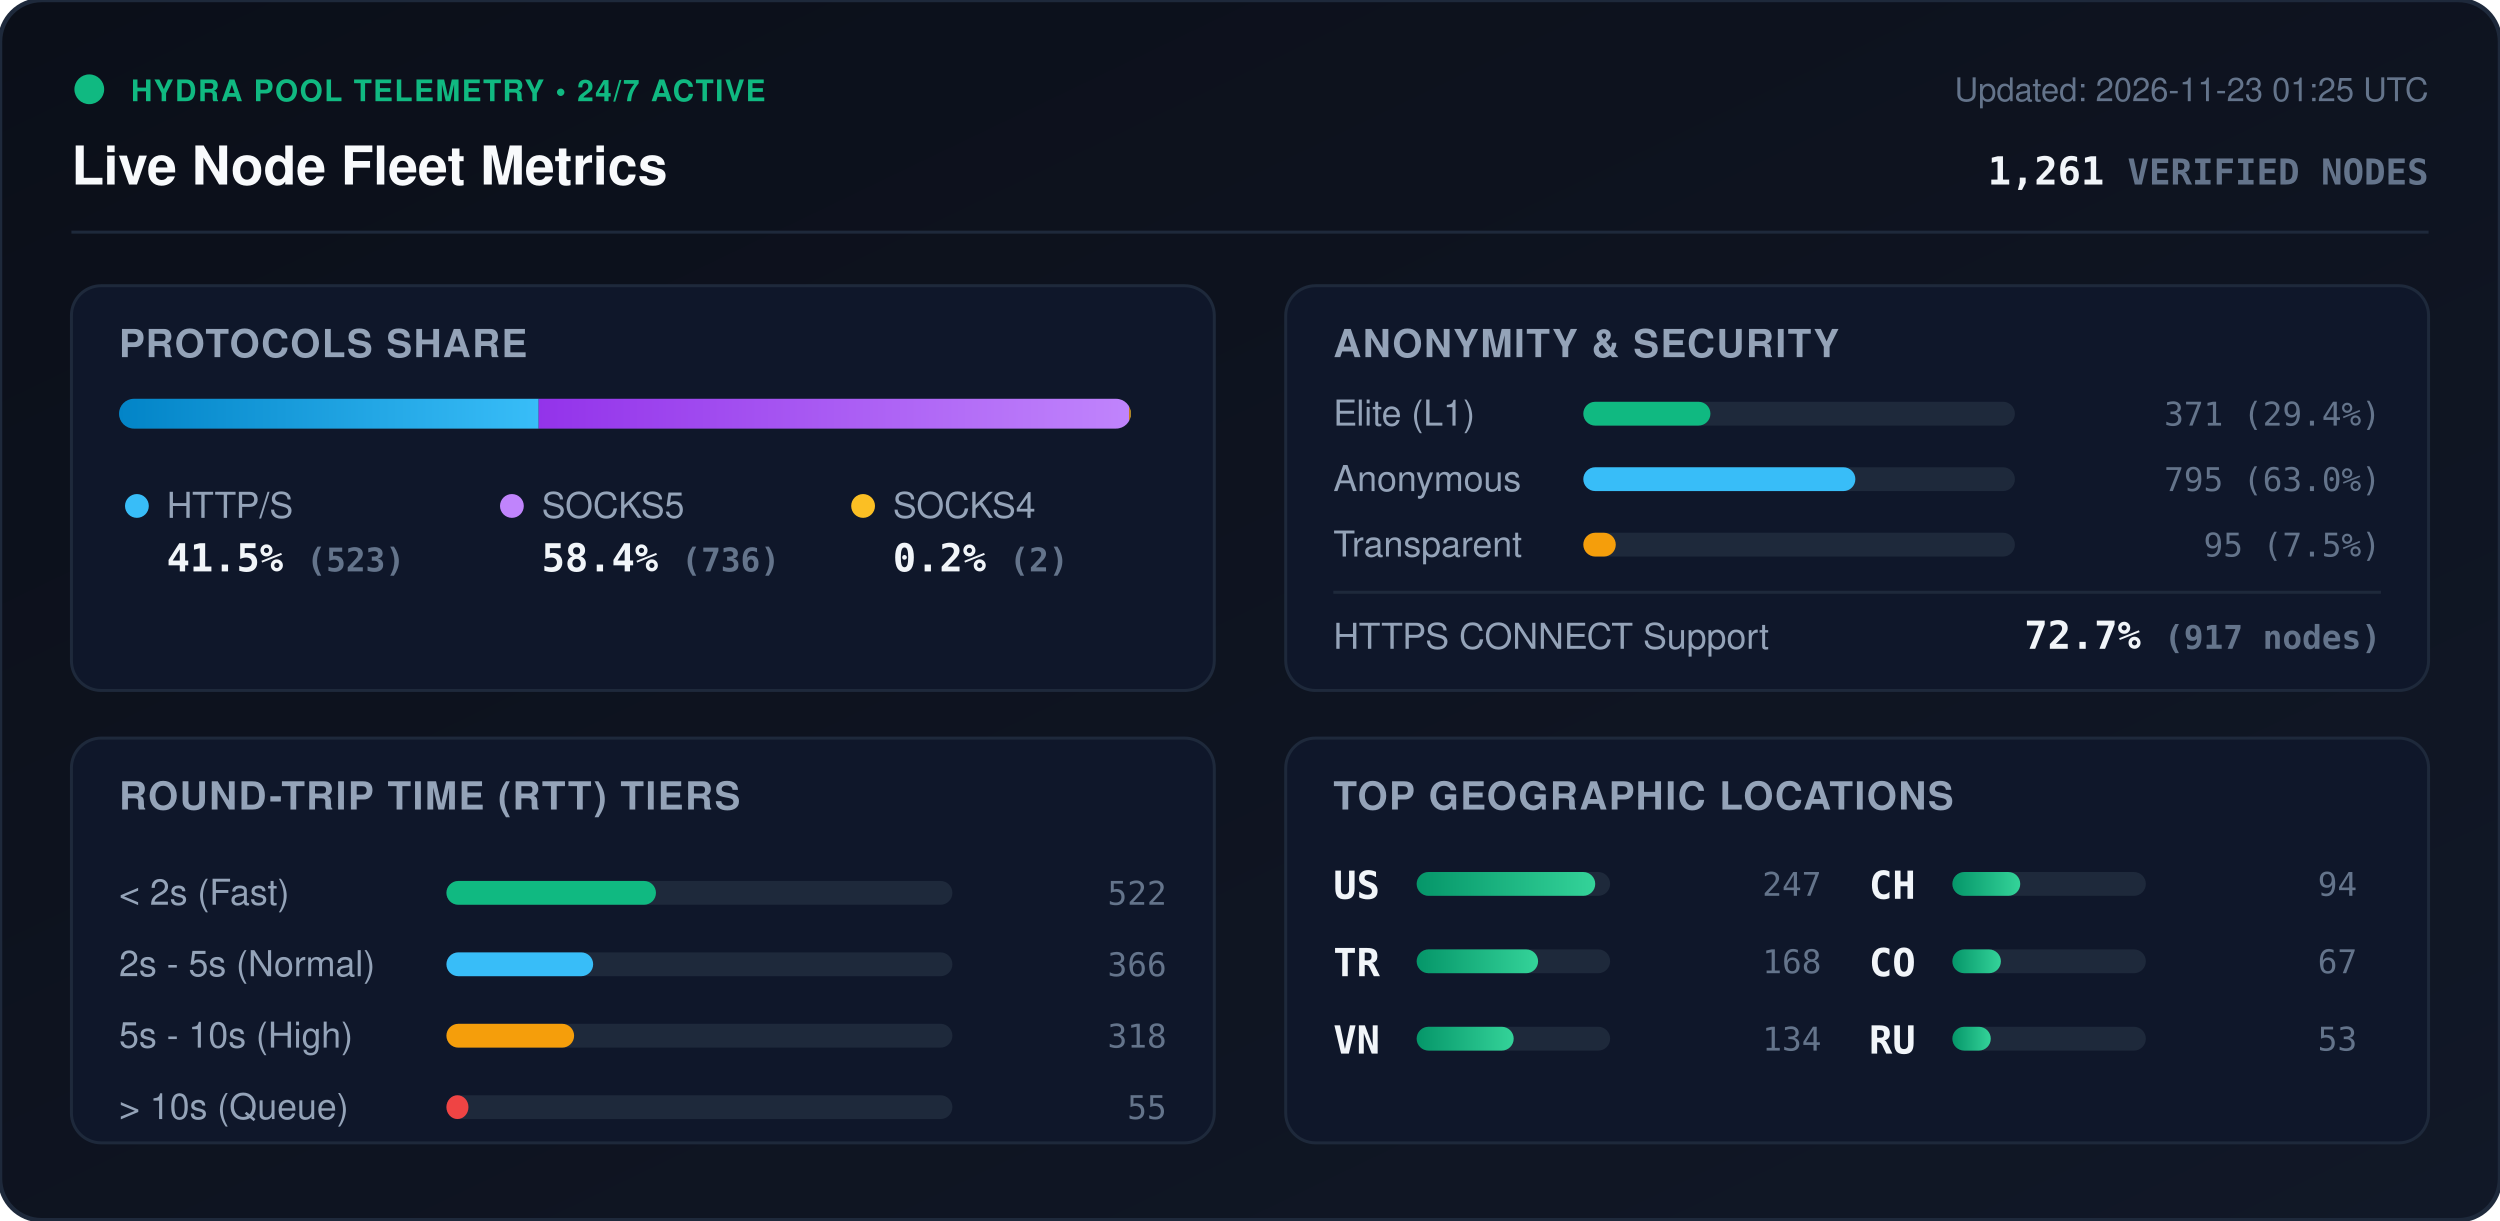
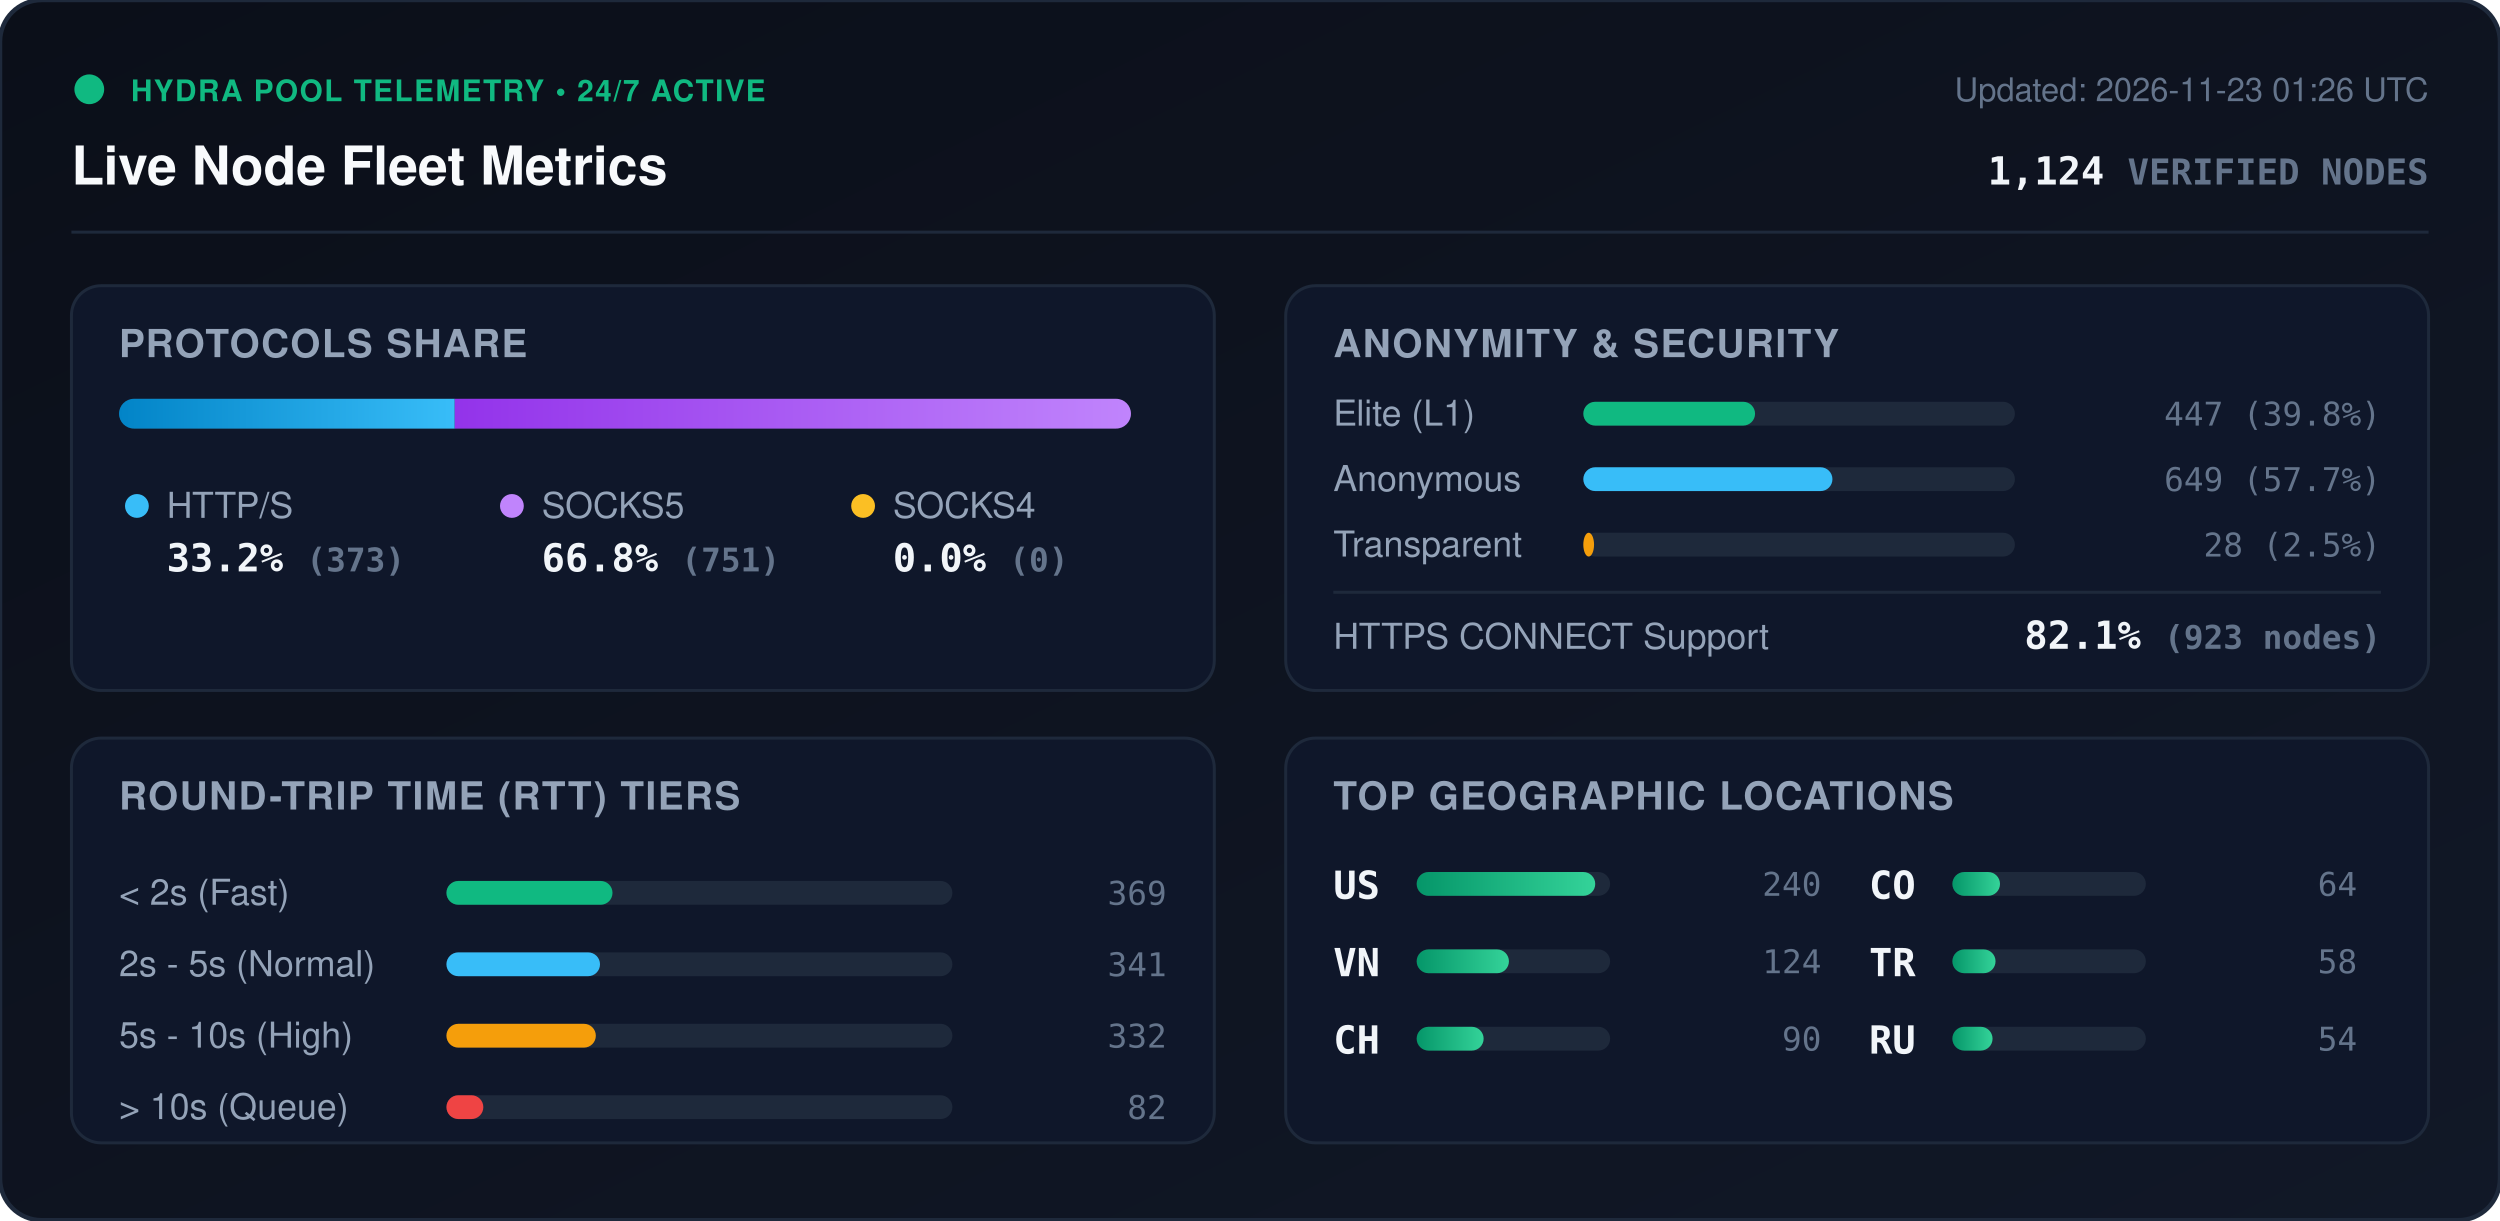
<svg xmlns="http://www.w3.org/2000/svg" viewBox="0 0 840 410" width="840" height="410" style="max-width: 100%; height: auto;">
  <defs>
    <linearGradient id="bg" x1="0%" y1="0%" x2="100%" y2="100%">
      <stop offset="0%" stop-color="#0b0f19" />
      <stop offset="100%" stop-color="#111827" />
    </linearGradient>
    <linearGradient id="bar-http" x1="0%" y1="0%" x2="100%" y2="0%">
      <stop offset="0%" stop-color="#0284c7" />
      <stop offset="100%" stop-color="#38bdf8" />
    </linearGradient>
    <linearGradient id="bar-socks5" x1="0%" y1="0%" x2="100%" y2="0%">
      <stop offset="0%" stop-color="#9333ea" />
      <stop offset="100%" stop-color="#c084fc" />
    </linearGradient>
    <linearGradient id="bar-socks4" x1="0%" y1="0%" x2="100%" y2="0%">
      <stop offset="0%" stop-color="#d97706" />
      <stop offset="100%" stop-color="#fbbf24" />
    </linearGradient>
    <linearGradient id="bar-green" x1="0%" y1="0%" x2="100%" y2="0%">
      <stop offset="0%" stop-color="#059669" />
      <stop offset="100%" stop-color="#34d399" />
    </linearGradient>
    <clipPath id="prog-track-clip">
      <rect width="340.0" height="10" rx="5" />
    </clipPath>
    <style>
      .title { font: 700 18px -apple-system, BlinkMacSystemFont, 'Segoe UI', Helvetica, Arial, sans-serif; fill: #f8fafc; }
      .sub { font: 500 11px -apple-system, BlinkMacSystemFont, 'Segoe UI', Helvetica, Arial, sans-serif; fill: #64748b; }
      .section-hdr { font: 600 13px -apple-system, BlinkMacSystemFont, 'Segoe UI', Helvetica, Arial, sans-serif; fill: #94a3b8; letter-spacing: 0.5px; }
      .metric-val { font: 700 13px -apple-system, BlinkMacSystemFont, 'Segoe UI', Helvetica, Arial, sans-serif; fill: #f1f5f9; }
      .metric-lbl { font: 500 12px -apple-system, BlinkMacSystemFont, 'Segoe UI', Helvetica, Arial, sans-serif; fill: #94a3b8; }
      .badge-txt { font: 700 10px -apple-system, BlinkMacSystemFont, 'Segoe UI', Helvetica, Arial, sans-serif; fill: #10b981; letter-spacing: 0.5px; }
      .mono { font-family: ui-monospace, SFMono-Regular, Menlo, Monaco, Consolas, monospace; }
      .pulse { animation: beacon 2s infinite ease-in-out; }
      @keyframes beacon { 0%, 100% { opacity: 1; } 50% { opacity: 0.35; } }
    </style>
  </defs>
  <rect width="840" height="410" rx="14" fill="url(#bg)" stroke="#1e293b" stroke-width="1.5" />
  <g transform="translate(24, 24)">
    <circle cx="6" cy="6" r="5" fill="#10b981" class="pulse" />
    <text x="20" y="10" class="badge-txt">HYDRA POOL TELEMETRY • 24/7 ACTIVE</text>
    <text x="0" y="38" class="title">Live Node Fleet Metrics</text>
-     <text x="792" y="10" text-anchor="end" class="sub">Updated: 2026-11-23 01:25 UTC</text>
-     <text x="792" y="38" text-anchor="end" class="metric-val mono" fill="#38bdf8">1,261 <tspan font-size="12" fill="#64748b">VERIFIED NODES</tspan>
+     <text x="792" y="10" text-anchor="end" class="sub">Updated: 2026-11-23 01:26 UTC</text>
+     <text x="792" y="38" text-anchor="end" class="metric-val mono" fill="#38bdf8">1,124 <tspan font-size="12" fill="#64748b">VERIFIED NODES</tspan>
    </text>
  </g>
  <line x1="24" y1="78" x2="816" y2="78" stroke="#1e293b" stroke-width="1" />
  <g transform="translate(24, 96)">
    <rect width="384" height="136" rx="10" fill="#0f172a" stroke="#1e293b" />
    <text x="16" y="24" class="section-hdr">PROTOCOLS SHARE</text>
    <g transform="translate(16, 38)">
      <rect width="340.0" height="10" rx="5" fill="#1e293b" />
      <g clip-path="url(#prog-track-clip)">
-         <rect x="0" width="141.0" height="10" fill="url(#bar-http)" />
-         <rect x="141.0" width="198.4" height="10" fill="url(#bar-socks5)" />
-         <rect x="339.4" width="0.5" height="10" fill="url(#bar-socks4)" />
+         <rect x="0" width="112.8" height="10" fill="url(#bar-http)" />
+         <rect x="112.8" width="227.2" height="10" fill="url(#bar-socks5)" />
+         <rect x="340.0" width="0.0" height="10" fill="url(#bar-socks4)" />
      </g>
    </g>
    <g transform="translate(16, 68)">
      <circle cx="6" cy="6" r="4" fill="#38bdf8" />
      <text x="16" y="10" class="metric-lbl">HTTP/S</text>
-       <text x="16" y="28" class="metric-val mono">41.5% <tspan font-size="11" fill="#64748b">(523)</tspan>
+       <text x="16" y="28" class="metric-val mono">33.2% <tspan font-size="11" fill="#64748b">(373)</tspan>
      </text>
      <circle cx="132" cy="6" r="4" fill="#c084fc" />
      <text x="142" y="10" class="metric-lbl">SOCKS5</text>
-       <text x="142" y="28" class="metric-val mono">58.4% <tspan font-size="11" fill="#64748b">(736)</tspan>
+       <text x="142" y="28" class="metric-val mono">66.8% <tspan font-size="11" fill="#64748b">(751)</tspan>
      </text>
      <circle cx="250" cy="6" r="4" fill="#fbbf24" />
      <text x="260" y="10" class="metric-lbl">SOCKS4</text>
-       <text x="260" y="28" class="metric-val mono">0.2% <tspan font-size="11" fill="#64748b">(2)</tspan>
+       <text x="260" y="28" class="metric-val mono">0.0% <tspan font-size="11" fill="#64748b">(0)</tspan>
      </text>
    </g>
  </g>
  <g transform="translate(432, 96)">
    <rect width="384" height="136" rx="10" fill="#0f172a" stroke="#1e293b" />
    <text x="16" y="24" class="section-hdr">ANONYMITY &amp; SECURITY</text>
    <text x="16" y="47" class="metric-lbl">Elite (L1)</text>
    <rect x="100" y="39" width="145.0" height="8" rx="4" fill="#1e293b" />
-     <rect x="100" y="39" width="42.7" height="8" rx="4" fill="#10b981" />
-     <text x="368" y="47" text-anchor="end" class="mono sub" fill="#e2e8f0">371 (29.4%)</text>
+     <rect x="100" y="39" width="57.7" height="8" rx="4" fill="#10b981" />
+     <text x="368" y="47" text-anchor="end" class="mono sub" fill="#e2e8f0">447 (39.8%)</text>
    <text x="16" y="69" class="metric-lbl">Anonymous</text>
    <rect x="100" y="61" width="145.0" height="8" rx="4" fill="#1e293b" />
-     <rect x="100" y="61" width="91.4" height="8" rx="4" fill="#38bdf8" />
-     <text x="368" y="69" text-anchor="end" class="mono sub" fill="#e2e8f0">795 (63.0%)</text>
+     <rect x="100" y="61" width="83.7" height="8" rx="4" fill="#38bdf8" />
+     <text x="368" y="69" text-anchor="end" class="mono sub" fill="#e2e8f0">649 (57.7%)</text>
    <text x="16" y="91" class="metric-lbl">Transparent</text>
    <rect x="100" y="83" width="145.0" height="8" rx="4" fill="#1e293b" />
-     <rect x="100" y="83" width="10.9" height="8" rx="4" fill="#f59e0b" />
-     <text x="368" y="91" text-anchor="end" class="mono sub" fill="#e2e8f0">95 (7.5%)</text>
+     <rect x="100" y="83" width="3.6" height="8" rx="4" fill="#f59e0b" />
+     <text x="368" y="91" text-anchor="end" class="mono sub" fill="#e2e8f0">28 (2.5%)</text>
    <line x1="16" y1="103" x2="368" y2="103" stroke="#1e293b" stroke-width="1" />
    <text x="16" y="122" class="metric-lbl">HTTPS CONNECT Support</text>
-     <text x="368" y="122" text-anchor="end" class="metric-val mono" fill="#34d399">72.7% <tspan font-size="11" fill="#64748b">(917 nodes)</tspan>
+     <text x="368" y="122" text-anchor="end" class="metric-val mono" fill="#34d399">82.1% <tspan font-size="11" fill="#64748b">(923 nodes)</tspan>
    </text>
  </g>
  <g transform="translate(24, 248)">
    <rect width="384" height="136" rx="10" fill="#0f172a" stroke="#1e293b" />
    <text x="16" y="24" class="section-hdr">ROUND-TRIP TIME (RTT) TIERS</text>
    <g transform="translate(16, 42)">
      <text x="0" y="14" class="metric-lbl">&lt; 2s (Fast)</text>
      <rect x="110" y="6" width="170" height="8" rx="4" fill="#1e293b" />
-       <rect x="110" y="6" width="70.4" height="8" rx="4" fill="#10b981" />
-       <text x="352" y="14" text-anchor="end" class="mono sub">522</text>
+       <rect x="110" y="6" width="55.8" height="8" rx="4" fill="#10b981" />
+       <text x="352" y="14" text-anchor="end" class="mono sub">369</text>
      <text x="0" y="38" class="metric-lbl">2s - 5s (Normal)</text>
      <rect x="110" y="30" width="170" height="8" rx="4" fill="#1e293b" />
-       <rect x="110" y="30" width="49.3" height="8" rx="4" fill="#38bdf8" />
-       <text x="352" y="38" text-anchor="end" class="mono sub">366</text>
+       <rect x="110" y="30" width="51.6" height="8" rx="4" fill="#38bdf8" />
+       <text x="352" y="38" text-anchor="end" class="mono sub">341</text>
      <text x="0" y="62" class="metric-lbl">5s - 10s (High)</text>
      <rect x="110" y="54" width="170" height="8" rx="4" fill="#1e293b" />
-       <rect x="110" y="54" width="42.9" height="8" rx="4" fill="#f59e0b" />
-       <text x="352" y="62" text-anchor="end" class="mono sub">318</text>
+       <rect x="110" y="54" width="50.2" height="8" rx="4" fill="#f59e0b" />
+       <text x="352" y="62" text-anchor="end" class="mono sub">332</text>
      <text x="0" y="86" class="metric-lbl">&gt; 10s (Queue)</text>
      <rect x="110" y="78" width="170" height="8" rx="4" fill="#1e293b" />
-       <rect x="110" y="78" width="7.4" height="8" rx="4" fill="#ef4444" />
-       <text x="352" y="86" text-anchor="end" class="mono sub">55</text>
+       <rect x="110" y="78" width="12.4" height="8" rx="4" fill="#ef4444" />
+       <text x="352" y="86" text-anchor="end" class="mono sub">82</text>
    </g>
  </g>
  <g transform="translate(432, 248)">
    <rect width="384" height="136" rx="10" fill="#0f172a" stroke="#1e293b" />
    <text x="16" y="24" class="section-hdr">TOP GEOGRAPHIC LOCATIONS</text>
    <g transform="translate(16, 42)">
      <g transform="translate(0, 0)">
        <text x="0" y="12" class="mono metric-val" font-size="12">US</text>
        <rect x="28" y="3" width="65" height="8" rx="4" fill="#1e293b" />
        <rect x="28" y="3" width="60.0" height="8" rx="4" fill="url(#bar-green)" />
-         <text x="164" y="11" text-anchor="end" class="mono sub">247</text>
+         <text x="164" y="11" text-anchor="end" class="mono sub">240</text>
      </g>
      <g transform="translate(0, 26)">
+         <text x="0" y="12" class="mono metric-val" font-size="12">VN</text>
+         <rect x="28" y="3" width="65" height="8" rx="4" fill="#1e293b" />
+         <rect x="28" y="3" width="31.0" height="8" rx="4" fill="url(#bar-green)" />
+         <text x="164" y="11" text-anchor="end" class="mono sub">124</text>
+       </g>
+       <g transform="translate(0, 52)">
+         <text x="0" y="12" class="mono metric-val" font-size="12">CH</text>
+         <rect x="28" y="3" width="65" height="8" rx="4" fill="#1e293b" />
+         <rect x="28" y="3" width="22.5" height="8" rx="4" fill="url(#bar-green)" />
+         <text x="164" y="11" text-anchor="end" class="mono sub">90</text>
+       </g>
+       <g transform="translate(180, 0)">
+         <text x="0" y="12" class="mono metric-val" font-size="12">CO</text>
+         <rect x="28" y="3" width="65" height="8" rx="4" fill="#1e293b" />
+         <rect x="28" y="3" width="16.0" height="8" rx="4" fill="url(#bar-green)" />
+         <text x="164" y="11" text-anchor="end" class="mono sub">64</text>
+       </g>
+       <g transform="translate(180, 26)">
        <text x="0" y="12" class="mono metric-val" font-size="12">TR</text>
        <rect x="28" y="3" width="65" height="8" rx="4" fill="#1e293b" />
-         <rect x="28" y="3" width="40.8" height="8" rx="4" fill="url(#bar-green)" />
-         <text x="164" y="11" text-anchor="end" class="mono sub">168</text>
-       </g>
-       <g transform="translate(0, 52)">
-         <text x="0" y="12" class="mono metric-val" font-size="12">VN</text>
-         <rect x="28" y="3" width="65" height="8" rx="4" fill="#1e293b" />
-         <rect x="28" y="3" width="32.6" height="8" rx="4" fill="url(#bar-green)" />
-         <text x="164" y="11" text-anchor="end" class="mono sub">134</text>
-       </g>
-       <g transform="translate(180, 0)">
-         <text x="0" y="12" class="mono metric-val" font-size="12">CH</text>
-         <rect x="28" y="3" width="65" height="8" rx="4" fill="#1e293b" />
-         <rect x="28" y="3" width="22.8" height="8" rx="4" fill="url(#bar-green)" />
-         <text x="164" y="11" text-anchor="end" class="mono sub">94</text>
-       </g>
-       <g transform="translate(180, 26)">
-         <text x="0" y="12" class="mono metric-val" font-size="12">CO</text>
-         <rect x="28" y="3" width="65" height="8" rx="4" fill="#1e293b" />
-         <rect x="28" y="3" width="16.3" height="8" rx="4" fill="url(#bar-green)" />
-         <text x="164" y="11" text-anchor="end" class="mono sub">67</text>
+         <rect x="28" y="3" width="14.5" height="8" rx="4" fill="url(#bar-green)" />
+         <text x="164" y="11" text-anchor="end" class="mono sub">58</text>
      </g>
      <g transform="translate(180, 52)">
        <text x="0" y="12" class="mono metric-val" font-size="12">RU</text>
        <rect x="28" y="3" width="65" height="8" rx="4" fill="#1e293b" />
-         <rect x="28" y="3" width="12.9" height="8" rx="4" fill="url(#bar-green)" />
-         <text x="164" y="11" text-anchor="end" class="mono sub">53</text>
+         <rect x="28" y="3" width="13.5" height="8" rx="4" fill="url(#bar-green)" />
+         <text x="164" y="11" text-anchor="end" class="mono sub">54</text>
      </g>
    </g>
  </g>
</svg>
